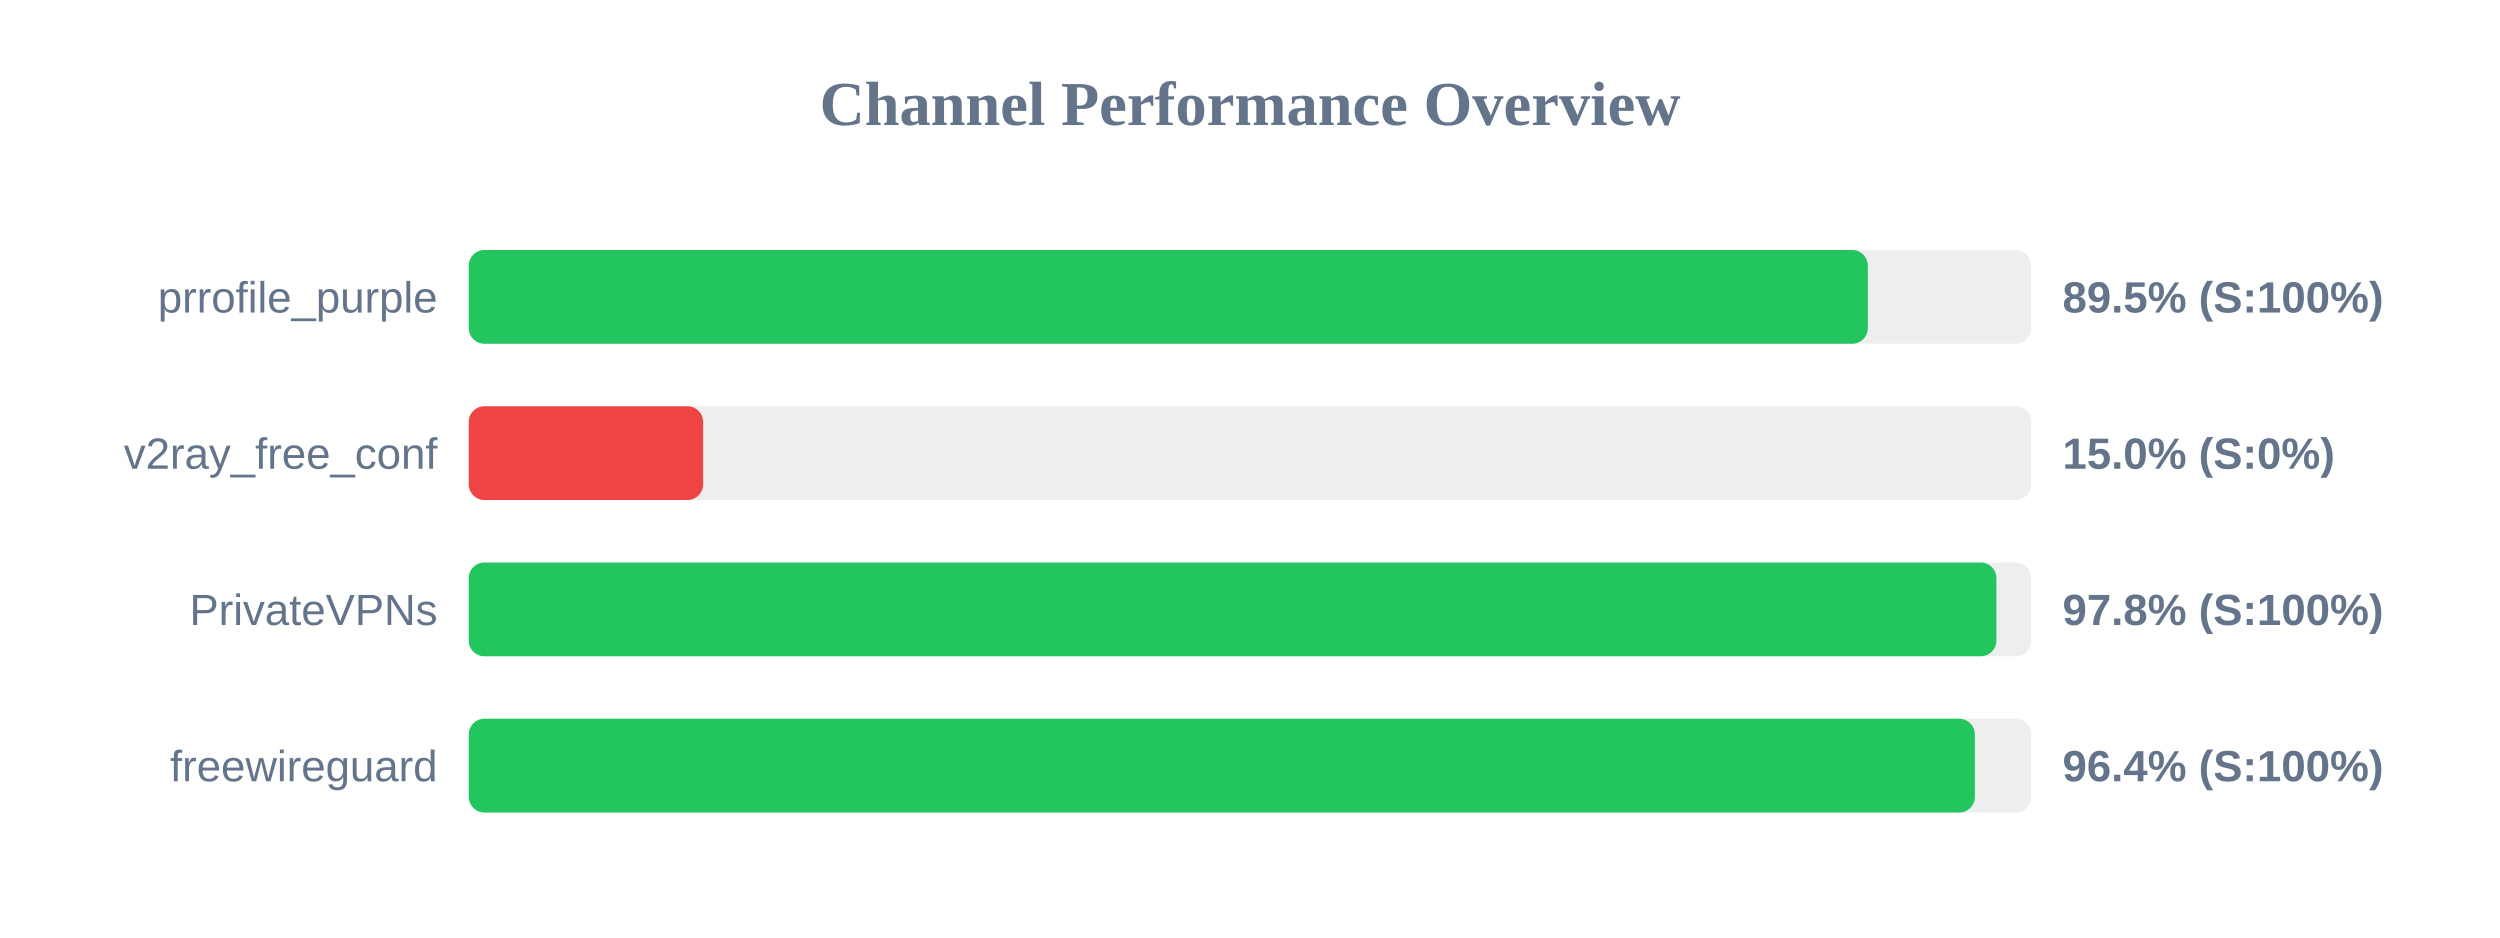
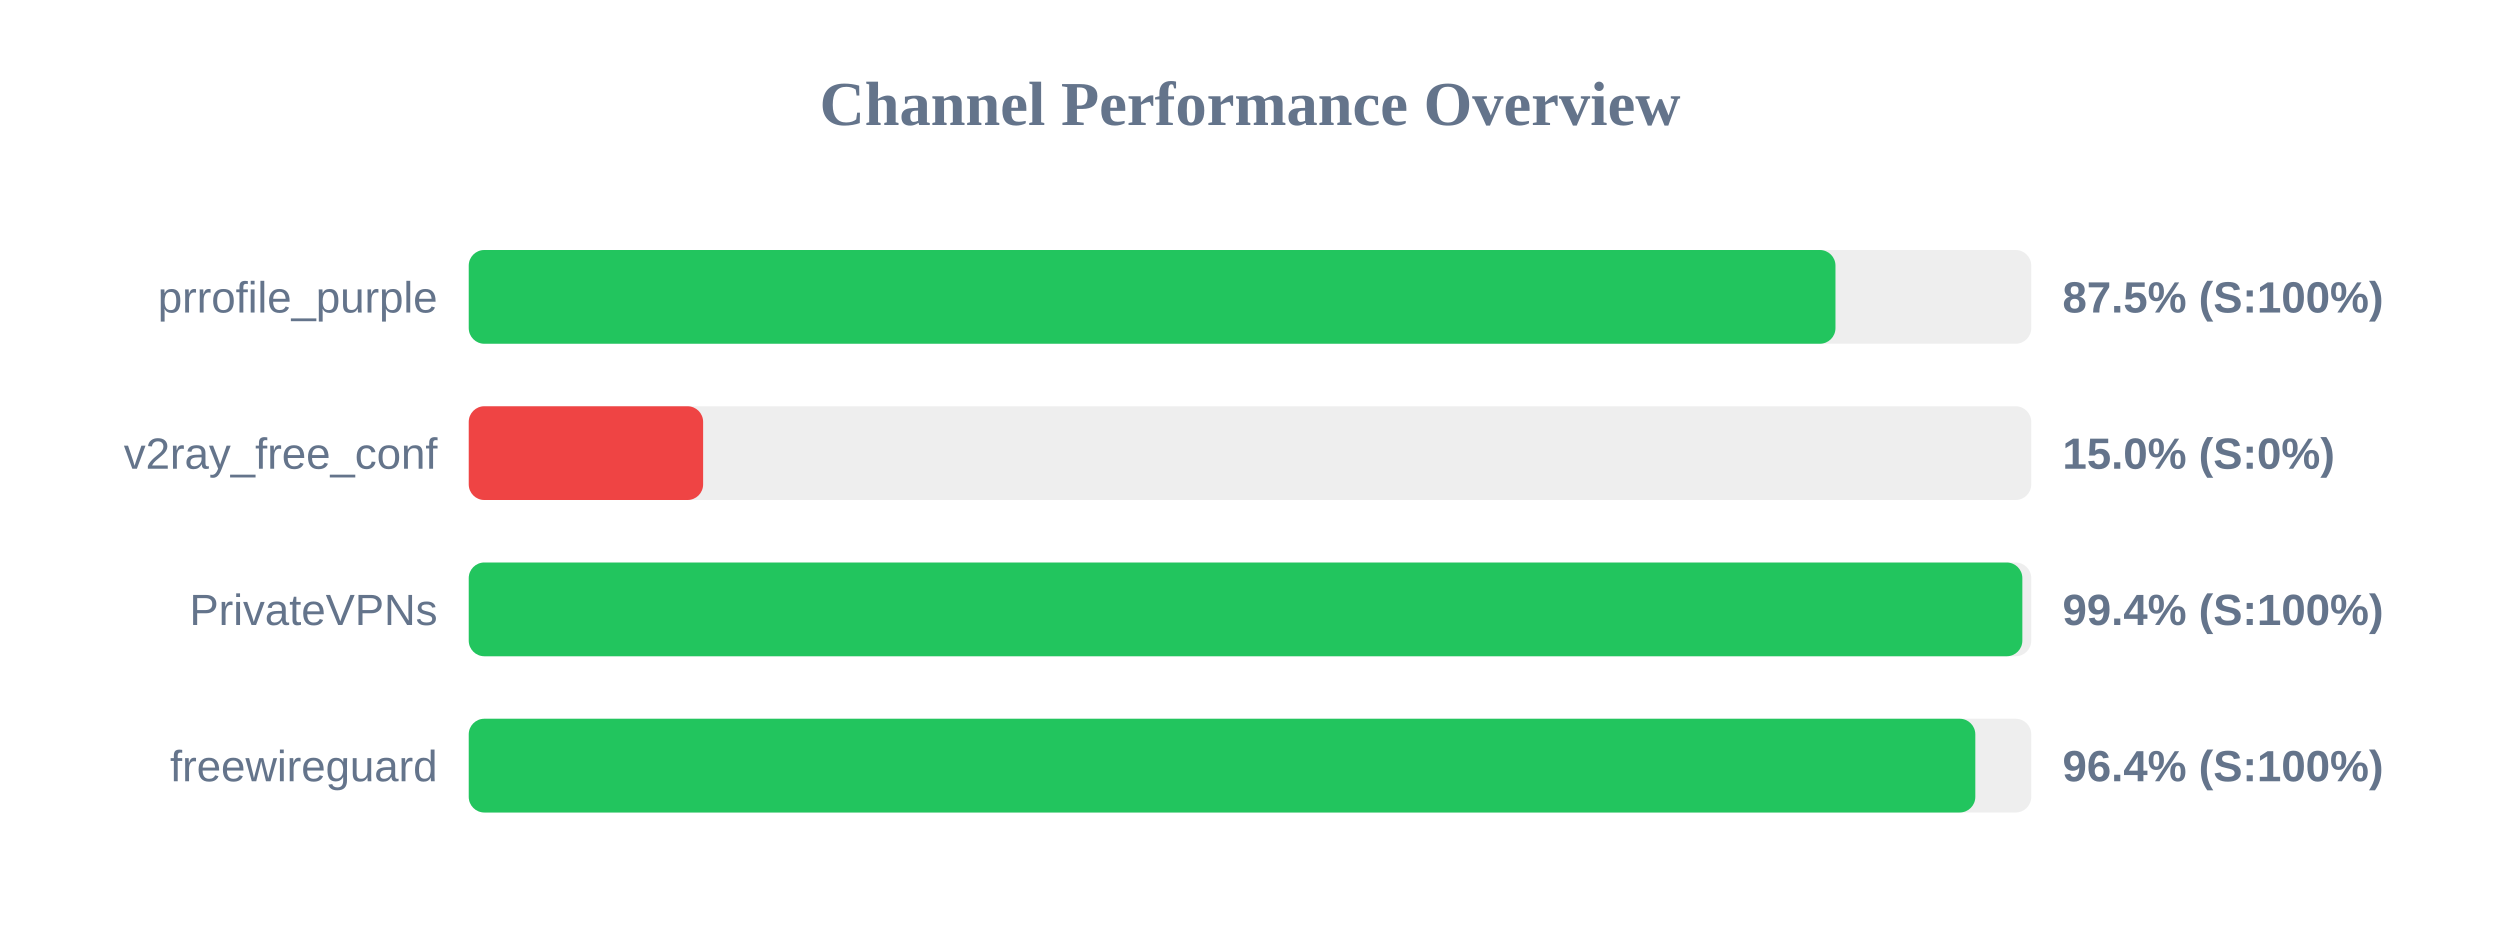
<svg xmlns="http://www.w3.org/2000/svg" width="800" height="300" version="1.1">
  <style>
        .row { font: 14px Arial; fill: #64748b; }
        .score { font: bold 14px Arial; fill: #64748b; }
    </style>
  <text x="400" y="40" text-anchor="middle" font-size="20px" font-weight="bold" fill="#64748b">Channel Performance Overview</text>
  <rect x="150" y="80" width="500" height="30" fill="#eee" rx="5" />
-   <rect x="150" y="80" width="447.7" height="30" fill="#22c55e" rx="5" />
+   <rect x="150" y="80" width="437.35" height="30" fill="#22c55e" rx="5" />
  <text x="140" y="100" text-anchor="end" class="row">prrofile_purple</text>
-   <text x="660" y="100" text-anchor="start" class="score">89.5% (S:100%)</text>
+   <text x="660" y="100" text-anchor="start" class="score">87.5% (S:100%)</text>
  <rect x="150" y="130" width="500" height="30" fill="#eee" rx="5" />
  <rect x="150" y="130" width="75.0" height="30" fill="#ef4444" rx="5" />
  <text x="140" y="150" text-anchor="end" class="row">v2ray_free_conf</text>
  <text x="660" y="150" text-anchor="start" class="score">15.0% (S:0%)</text>
  <rect x="150" y="180" width="500" height="30" fill="#eee" rx="5" />
-   <rect x="150" y="180" width="488.85" height="30" fill="#22c55e" rx="5" />
+   <rect x="150" y="180" width="497.15" height="30" fill="#22c55e" rx="5" />
  <text x="140" y="200" text-anchor="end" class="row">PrivateVPNs</text>
-   <text x="660" y="200" text-anchor="start" class="score">97.8% (S:100%)</text>
+   <text x="660" y="200" text-anchor="start" class="score">99.4% (S:100%)</text>
  <rect x="150" y="230" width="500" height="30" fill="#eee" rx="5" />
-   <rect x="150" y="230" width="481.95" height="30" fill="#22c55e" rx="5" />
+   <rect x="150" y="230" width="482.1" height="30" fill="#22c55e" rx="5" />
  <text x="140" y="250" text-anchor="end" class="row">freewireguard</text>
  <text x="660" y="250" text-anchor="start" class="score">96.4% (S:100%)</text>
</svg>
